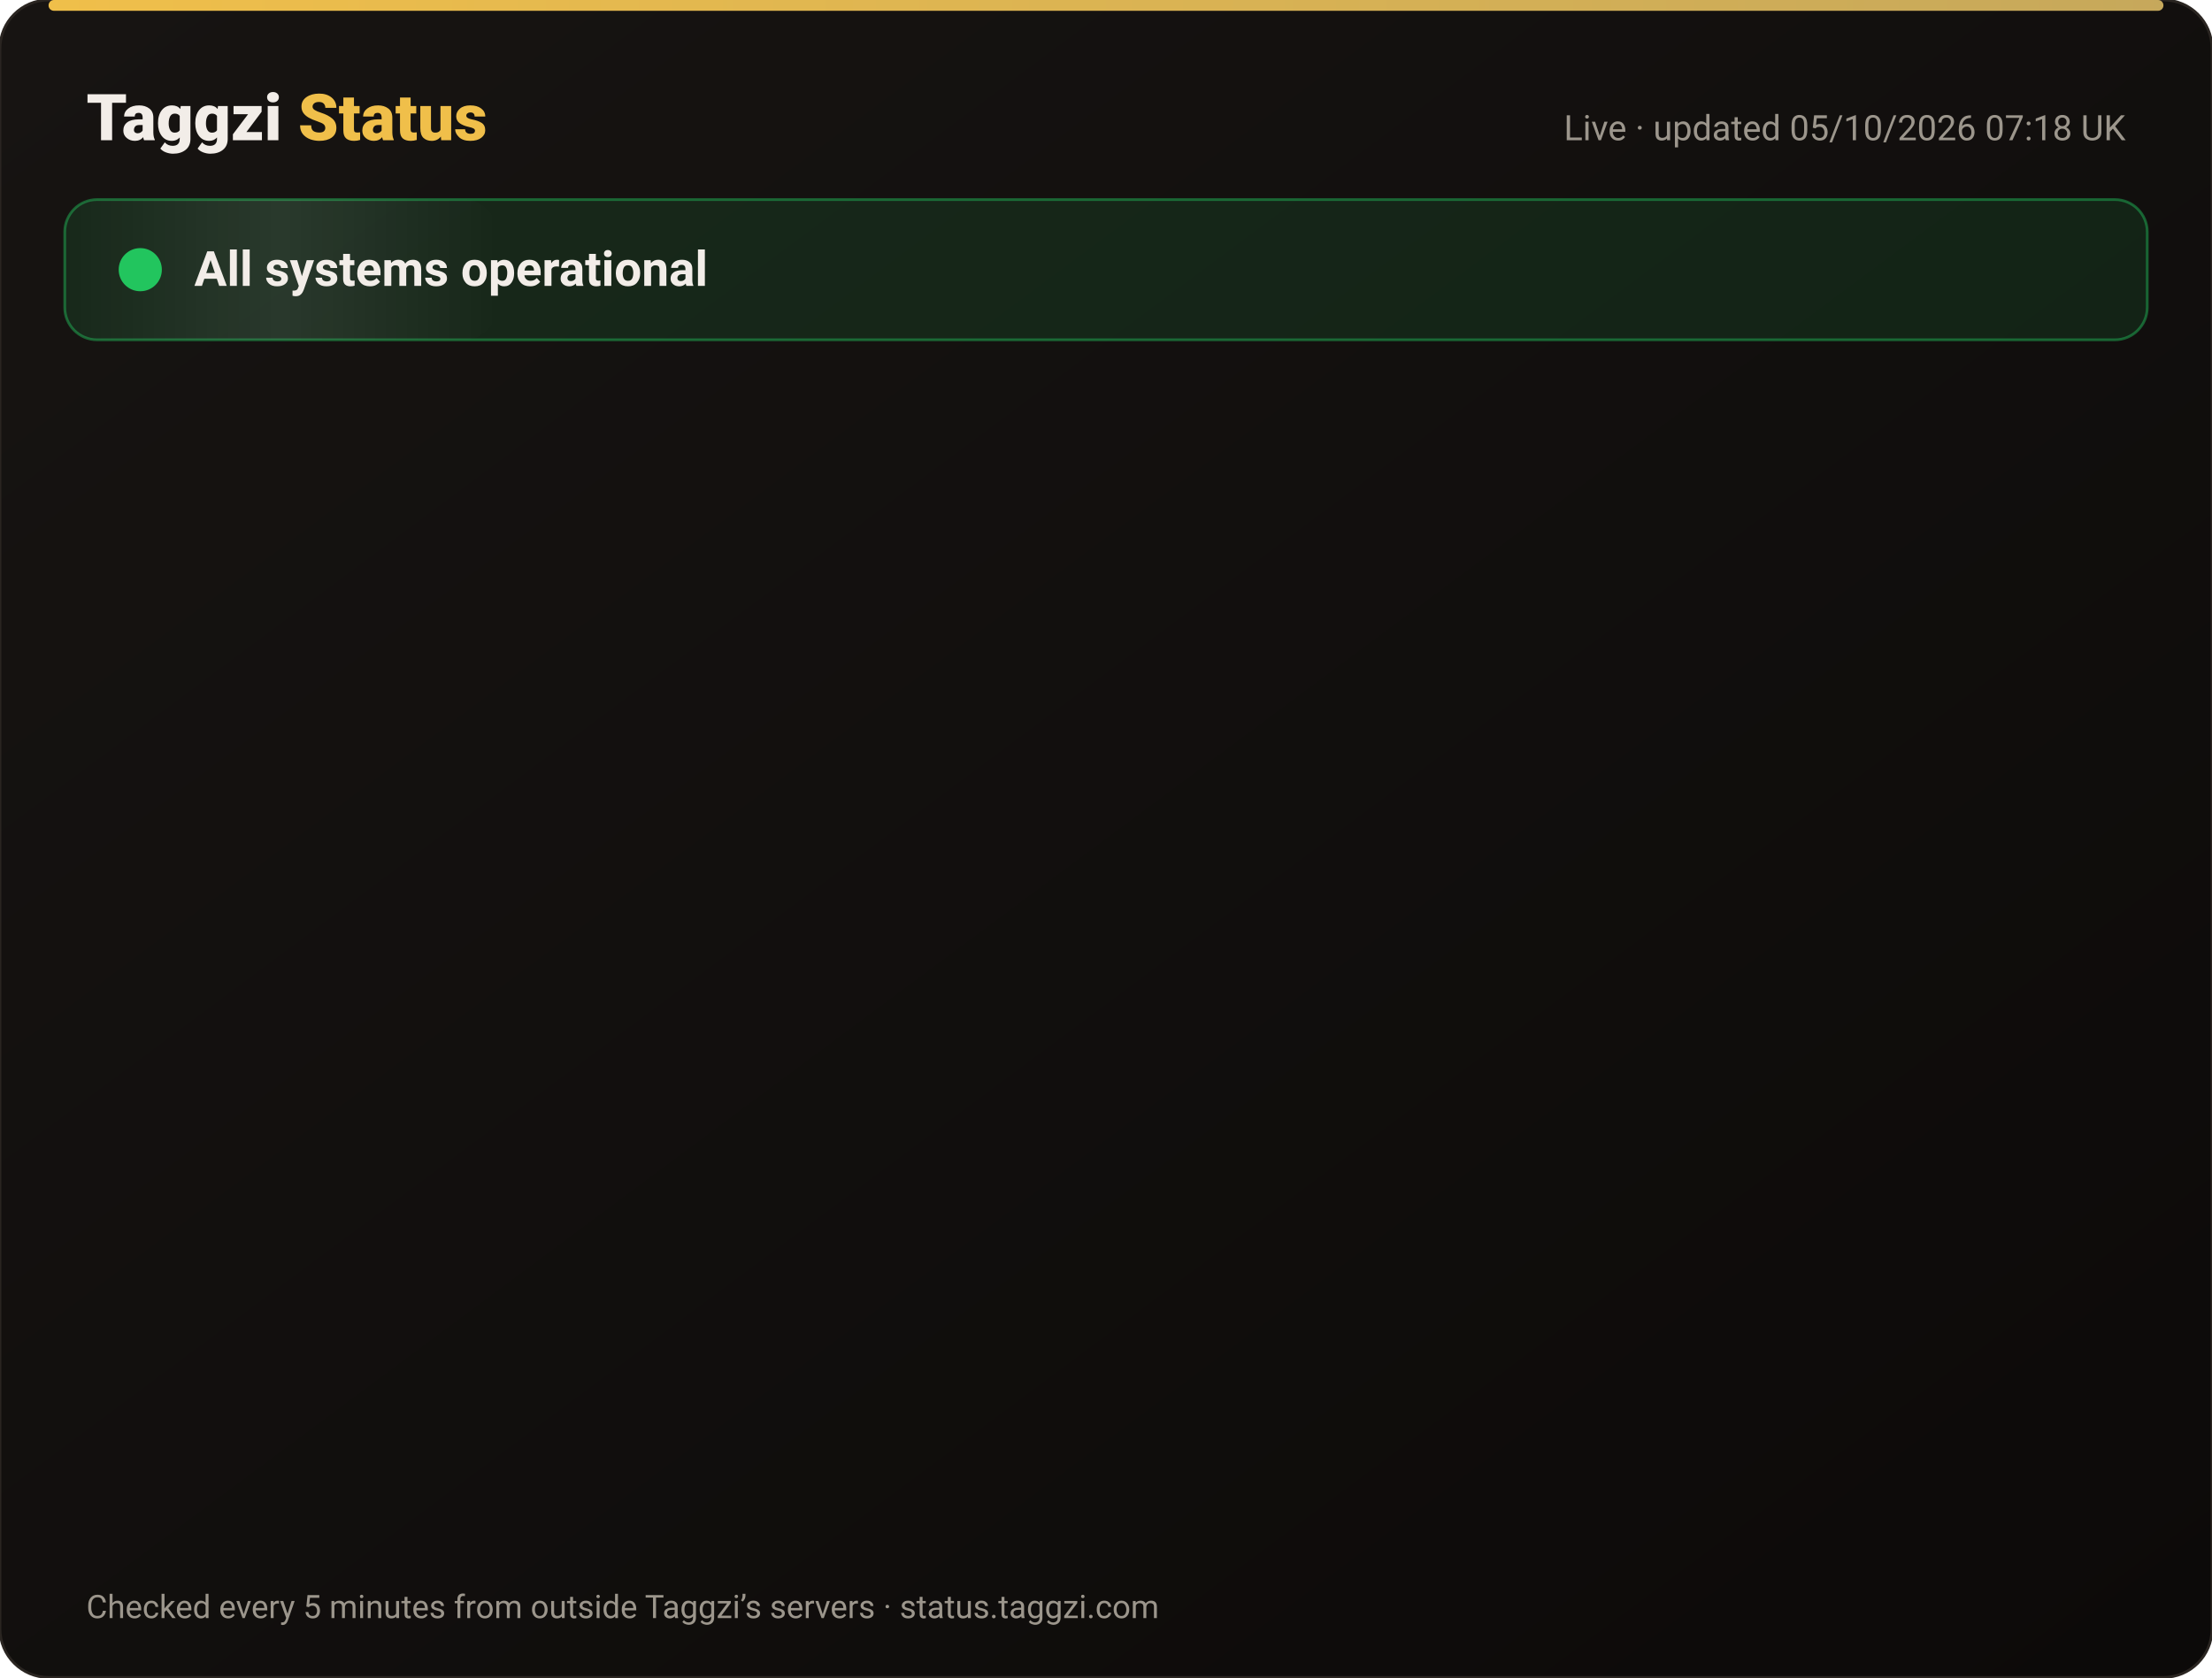
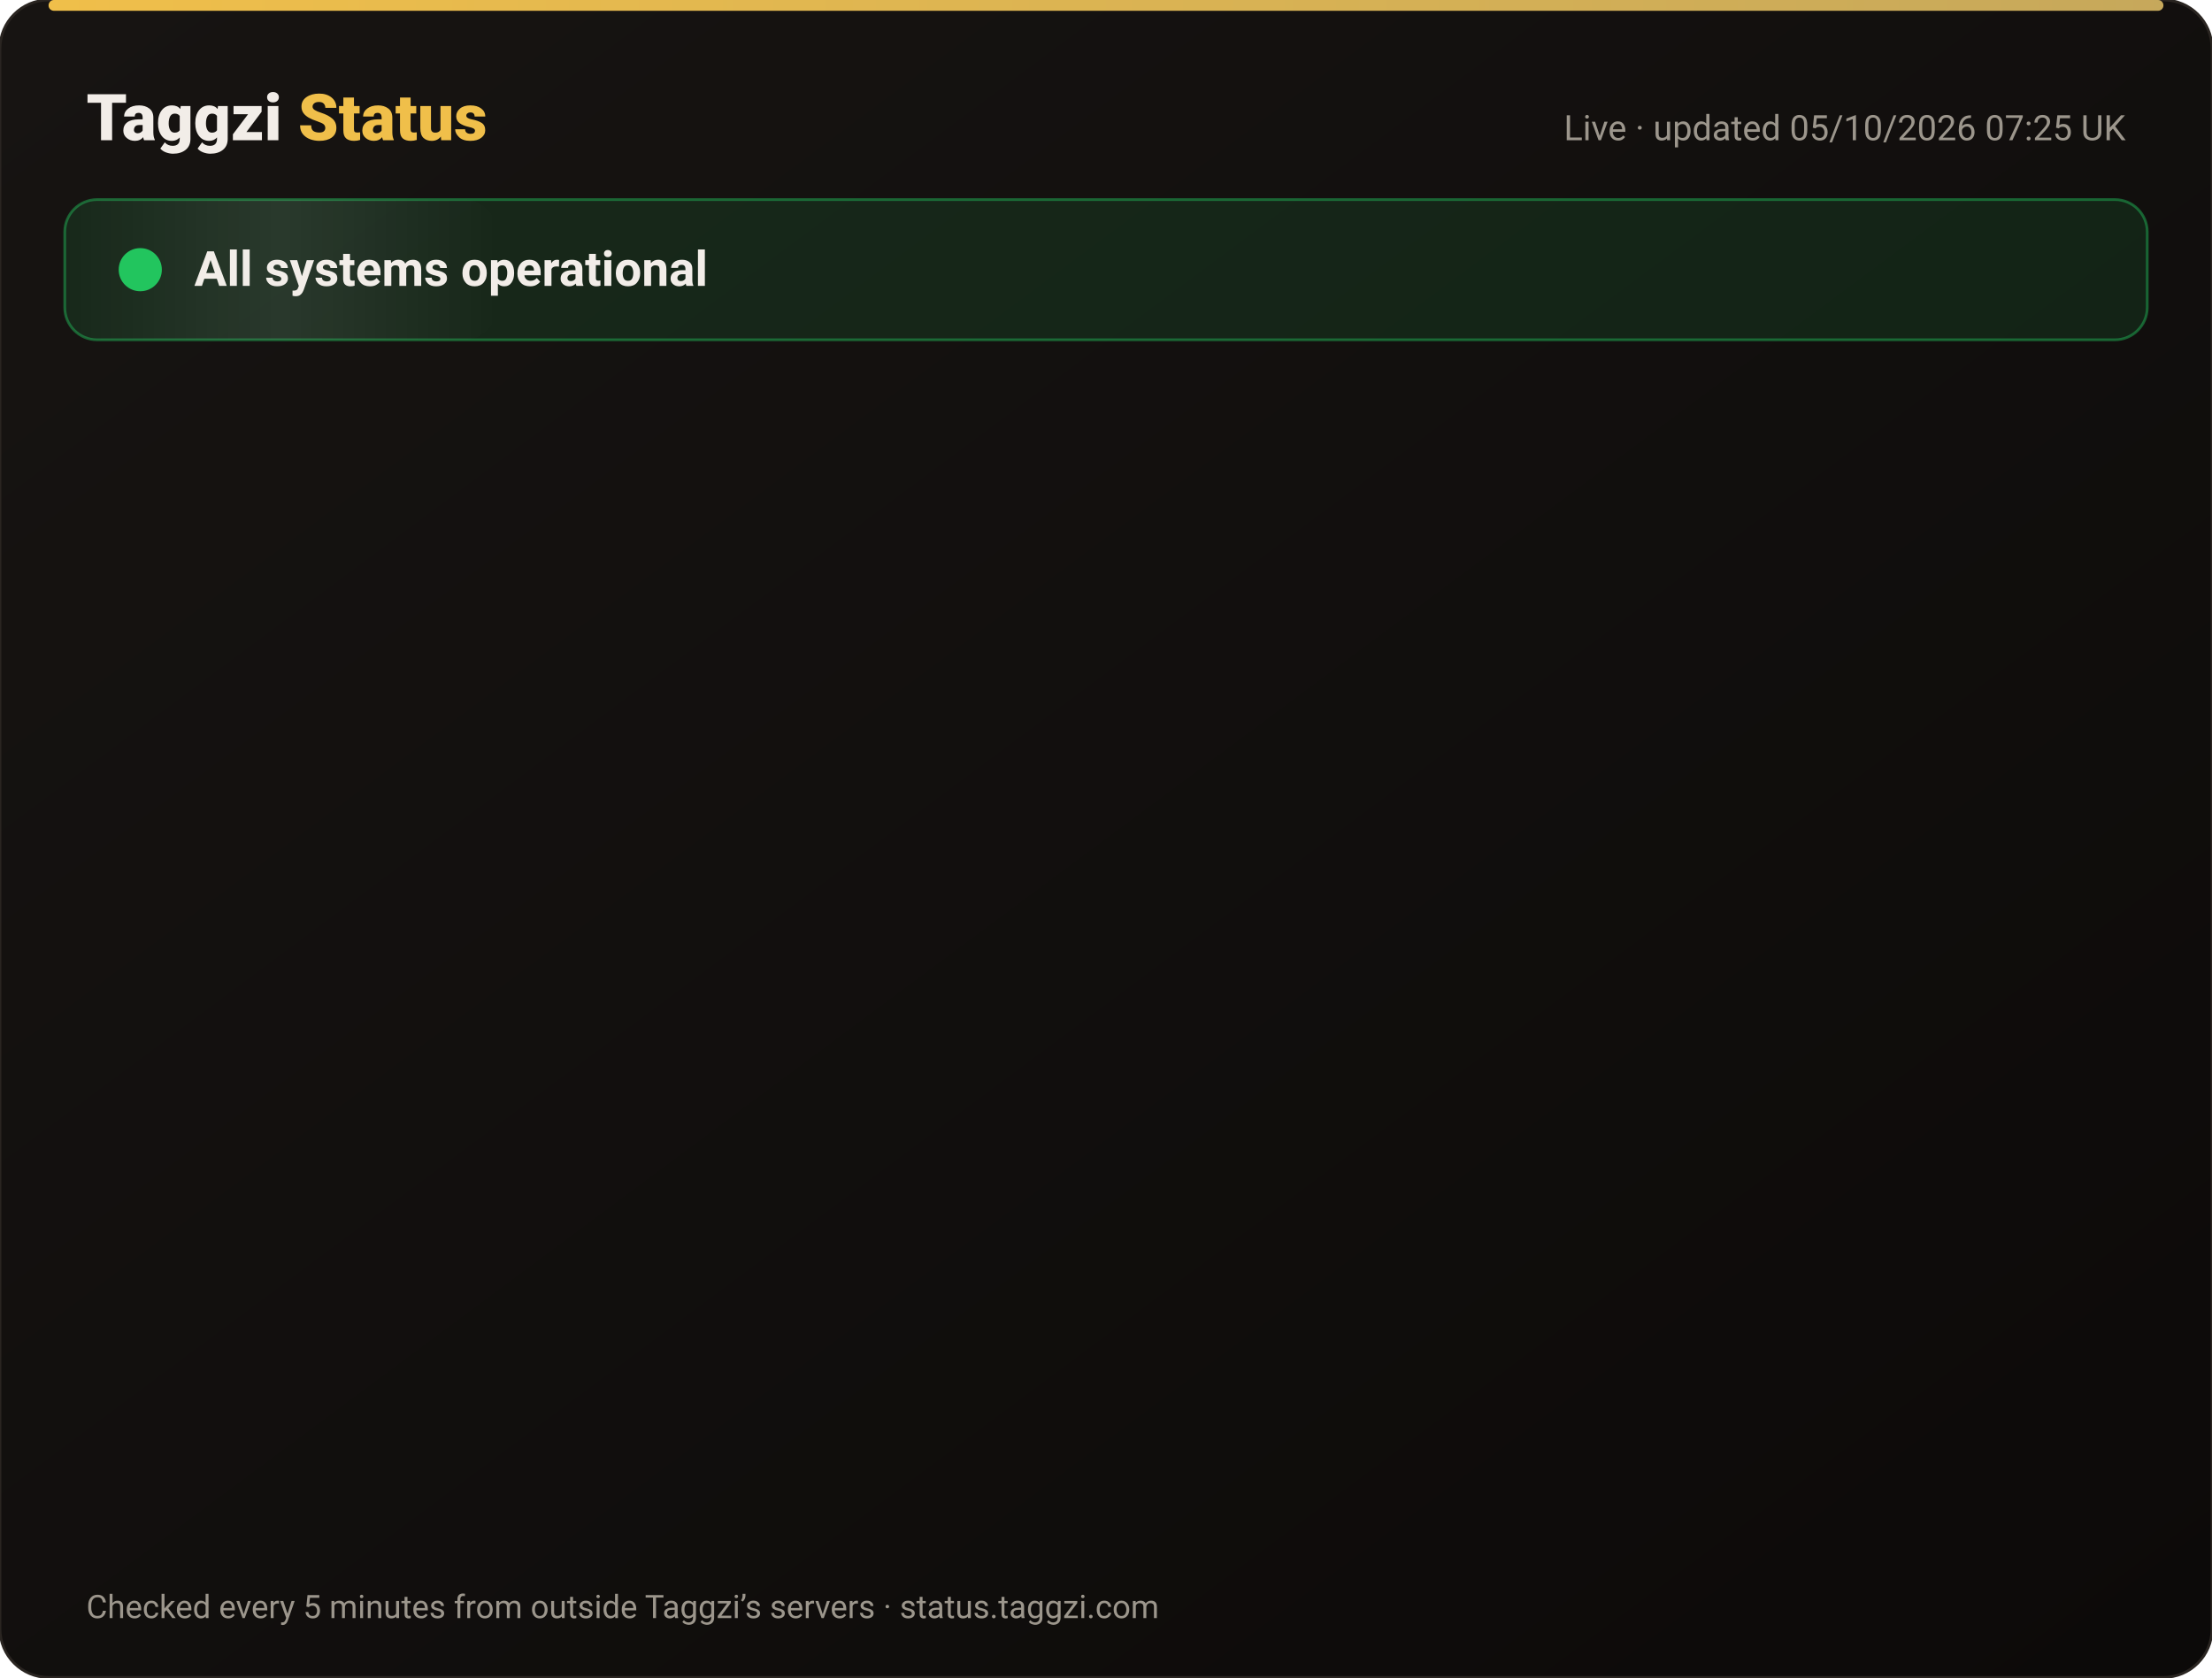
<svg xmlns="http://www.w3.org/2000/svg" width="820" height="622" viewBox="0 0 820 622" font-family="-apple-system,Segoe UI,Roboto,Helvetica,Arial,sans-serif">
  <defs>
    <linearGradient id="bg" x1="0" y1="0" x2="1" y2="1">
      <stop offset="0" stop-color="#171412" />
      <stop offset="1" stop-color="#0C0A09" />
    </linearGradient>
    <linearGradient id="gold" x1="0" x2="1">
      <stop offset="0" stop-color="#F0BF4A" />
      <stop offset="1" stop-color="#c6a85b" />
    </linearGradient>
    <linearGradient id="shine" x1="0" x2="1">
      <stop offset="0" stop-color="#fff" stop-opacity="0" />
      <stop offset=".5" stop-color="#fff" stop-opacity=".08" />
      <stop offset="1" stop-color="#fff" stop-opacity="0" />
    </linearGradient>
  </defs>
  <rect width="820" height="622" rx="18" fill="url(#bg)" stroke="#2a2521" />
  <rect x="18" y="0" width="784" height="4" rx="2" fill="url(#gold)" />
  <text x="32" y="52" font-size="24" font-weight="800" fill="#F2EDE8">Taggzi <tspan fill="#F0BF4A">Status</tspan>
  </text>
-   <text x="788" y="52" font-size="13" fill="#9C968C" text-anchor="end">Live · updated 05/10/2026 07:18 UK</text>
+   <text x="788" y="52" font-size="13" fill="#9C968C" text-anchor="end">Live · updated 05/10/2026 07:25 UK</text>
  <rect x="24" y="74" width="772" height="52" rx="12" fill="#22c55e" fill-opacity=".12" stroke="#22c55e" stroke-opacity=".45" />
  <rect x="24" y="74" width="160" height="52" rx="12" fill="url(#shine)">
    <animate attributeName="x" from="-160" to="820" dur="4s" repeatCount="indefinite" />
  </rect>
  <circle cx="52" cy="100" r="7" fill="#22c55e" />
  <circle cx="52" cy="100" r="7" fill="none" stroke="#22c55e" stroke-width="2">
    <animate attributeName="r" values="7;15;7" dur="2s" repeatCount="indefinite" />
    <animate attributeName="opacity" values=".9;0;.9" dur="2s" repeatCount="indefinite" />
  </circle>
  <text x="72" y="106" font-size="18" font-weight="700" fill="#F2EDE8">All systems operational</text>
  <g opacity="0">
    <animate attributeName="opacity" from="0" to="1" begin="0.00s" dur=".6s" fill="freeze" />
    <line x1="32" y1="188" x2="788" y2="188" stroke="#2a2521" />
    <circle cx="44" cy="166" r="6" fill="#22c55e">
      <animate attributeName="opacity" values="1;.45;1" dur="2.4s" begin="0.00s" repeatCount="indefinite" />
    </circle>
    <text x="62" y="171" font-size="15" font-weight="650" fill="#F2EDE8">Website</text>
    <text x="630" y="171" font-size="13" fill="#9C968C" text-anchor="end">100.00% uptime</text>
    <rect x="648" y="154" width="140" height="24" rx="12" fill="#22c55e" fill-opacity=".14" stroke="#22c55e" stroke-opacity=".5" />
    <text x="718" y="171" font-size="12" font-weight="700" fill="#22c55e" text-anchor="middle">Operational</text>
  </g>
  <g opacity="0">
    <animate attributeName="opacity" from="0" to="1" begin="0.15s" dur=".6s" fill="freeze" />
    <line x1="32" y1="234" x2="788" y2="234" stroke="#2a2521" />
    <circle cx="44" cy="212" r="6" fill="#22c55e">
      <animate attributeName="opacity" values="1;.45;1" dur="2.4s" begin="0.15s" repeatCount="indefinite" />
    </circle>
    <text x="62" y="217" font-size="15" font-weight="650" fill="#F2EDE8">Tag scans</text>
    <text x="630" y="217" font-size="13" fill="#9C968C" text-anchor="end">100.00% uptime</text>
    <rect x="648" y="200" width="140" height="24" rx="12" fill="#22c55e" fill-opacity=".14" stroke="#22c55e" stroke-opacity=".5" />
    <text x="718" y="217" font-size="12" font-weight="700" fill="#22c55e" text-anchor="middle">Operational</text>
  </g>
  <g opacity="0">
    <animate attributeName="opacity" from="0" to="1" begin="0.30s" dur=".6s" fill="freeze" />
    <line x1="32" y1="280" x2="788" y2="280" stroke="#2a2521" />
    <circle cx="44" cy="258" r="6" fill="#22c55e">
      <animate attributeName="opacity" values="1;.45;1" dur="2.4s" begin="0.30s" repeatCount="indefinite" />
    </circle>
    <text x="62" y="263" font-size="15" font-weight="650" fill="#F2EDE8">Manual tag lookup</text>
    <text x="630" y="263" font-size="13" fill="#9C968C" text-anchor="end">100.00% uptime</text>
    <rect x="648" y="246" width="140" height="24" rx="12" fill="#22c55e" fill-opacity=".14" stroke="#22c55e" stroke-opacity=".5" />
    <text x="718" y="263" font-size="12" font-weight="700" fill="#22c55e" text-anchor="middle">Operational</text>
  </g>
  <g opacity="0">
    <animate attributeName="opacity" from="0" to="1" begin="0.45s" dur=".6s" fill="freeze" />
    <line x1="32" y1="326" x2="788" y2="326" stroke="#2a2521" />
    <circle cx="44" cy="304" r="6" fill="#22c55e">
      <animate attributeName="opacity" values="1;.45;1" dur="2.4s" begin="0.45s" repeatCount="indefinite" />
    </circle>
    <text x="62" y="309" font-size="15" font-weight="650" fill="#F2EDE8">App &amp; login</text>
    <text x="630" y="309" font-size="13" fill="#9C968C" text-anchor="end">100.00% uptime</text>
    <rect x="648" y="292" width="140" height="24" rx="12" fill="#22c55e" fill-opacity=".14" stroke="#22c55e" stroke-opacity=".5" />
    <text x="718" y="309" font-size="12" font-weight="700" fill="#22c55e" text-anchor="middle">Operational</text>
  </g>
  <g opacity="0">
    <animate attributeName="opacity" from="0" to="1" begin="0.60s" dur=".6s" fill="freeze" />
    <line x1="32" y1="372" x2="788" y2="372" stroke="#2a2521" />
    <circle cx="44" cy="350" r="6" fill="#22c55e">
      <animate attributeName="opacity" values="1;.45;1" dur="2.4s" begin="0.60s" repeatCount="indefinite" />
    </circle>
    <text x="62" y="355" font-size="15" font-weight="650" fill="#F2EDE8">Community alerts</text>
    <text x="630" y="355" font-size="13" fill="#9C968C" text-anchor="end">100.00% uptime</text>
    <rect x="648" y="338" width="140" height="24" rx="12" fill="#22c55e" fill-opacity=".14" stroke="#22c55e" stroke-opacity=".5" />
    <text x="718" y="355" font-size="12" font-weight="700" fill="#22c55e" text-anchor="middle">Operational</text>
  </g>
  <g opacity="0">
    <animate attributeName="opacity" from="0" to="1" begin="0.75s" dur=".6s" fill="freeze" />
    <line x1="32" y1="418" x2="788" y2="418" stroke="#2a2521" />
    <circle cx="44" cy="396" r="6" fill="#22c55e">
      <animate attributeName="opacity" values="1;.45;1" dur="2.4s" begin="0.75s" repeatCount="indefinite" />
    </circle>
    <text x="62" y="401" font-size="15" font-weight="650" fill="#F2EDE8">Private calling</text>
    <text x="630" y="401" font-size="13" fill="#9C968C" text-anchor="end">100.00% uptime</text>
    <rect x="648" y="384" width="140" height="24" rx="12" fill="#22c55e" fill-opacity=".14" stroke="#22c55e" stroke-opacity=".5" />
    <text x="718" y="401" font-size="12" font-weight="700" fill="#22c55e" text-anchor="middle">Operational</text>
  </g>
  <g opacity="0">
    <animate attributeName="opacity" from="0" to="1" begin="0.90s" dur=".6s" fill="freeze" />
    <line x1="32" y1="464" x2="788" y2="464" stroke="#2a2521" />
    <circle cx="44" cy="442" r="6" fill="#22c55e">
      <animate attributeName="opacity" values="1;.45;1" dur="2.4s" begin="0.90s" repeatCount="indefinite" />
    </circle>
    <text x="62" y="447" font-size="15" font-weight="650" fill="#F2EDE8">Payments</text>
    <text x="630" y="447" font-size="13" fill="#9C968C" text-anchor="end">100.00% uptime</text>
    <rect x="648" y="430" width="140" height="24" rx="12" fill="#22c55e" fill-opacity=".14" stroke="#22c55e" stroke-opacity=".5" />
    <text x="718" y="447" font-size="12" font-weight="700" fill="#22c55e" text-anchor="middle">Operational</text>
  </g>
  <g opacity="0">
    <animate attributeName="opacity" from="0" to="1" begin="1.05s" dur=".6s" fill="freeze" />
    <line x1="32" y1="510" x2="788" y2="510" stroke="#2a2521" />
    <circle cx="44" cy="488" r="6" fill="#22c55e">
      <animate attributeName="opacity" values="1;.45;1" dur="2.4s" begin="1.05s" repeatCount="indefinite" />
    </circle>
    <text x="62" y="493" font-size="15" font-weight="650" fill="#F2EDE8">Email &amp; support</text>
    <text x="630" y="493" font-size="13" fill="#9C968C" text-anchor="end">100.00% uptime</text>
    <rect x="648" y="476" width="140" height="24" rx="12" fill="#22c55e" fill-opacity=".14" stroke="#22c55e" stroke-opacity=".5" />
    <text x="718" y="493" font-size="12" font-weight="700" fill="#22c55e" text-anchor="middle">Operational</text>
  </g>
  <g opacity="0">
    <animate attributeName="opacity" from="0" to="1" begin="1.20s" dur=".6s" fill="freeze" />
    <line x1="32" y1="556" x2="788" y2="556" stroke="#2a2521" />
    <circle cx="44" cy="534" r="6" fill="#22c55e">
      <animate attributeName="opacity" values="1;.45;1" dur="2.4s" begin="1.20s" repeatCount="indefinite" />
    </circle>
    <text x="62" y="539" font-size="15" font-weight="650" fill="#F2EDE8">Secure connection (SSL)</text>
    <text x="630" y="539" font-size="13" fill="#9C968C" text-anchor="end">100.00% uptime</text>
    <rect x="648" y="522" width="140" height="24" rx="12" fill="#22c55e" fill-opacity=".14" stroke="#22c55e" stroke-opacity=".5" />
    <text x="718" y="539" font-size="12" font-weight="700" fill="#22c55e" text-anchor="middle">Operational</text>
  </g>
  <text x="32" y="600" font-size="12" fill="#9C968C">Checked every 5 minutes from outside Taggzi’s servers · status.taggzi.com</text>
</svg>
